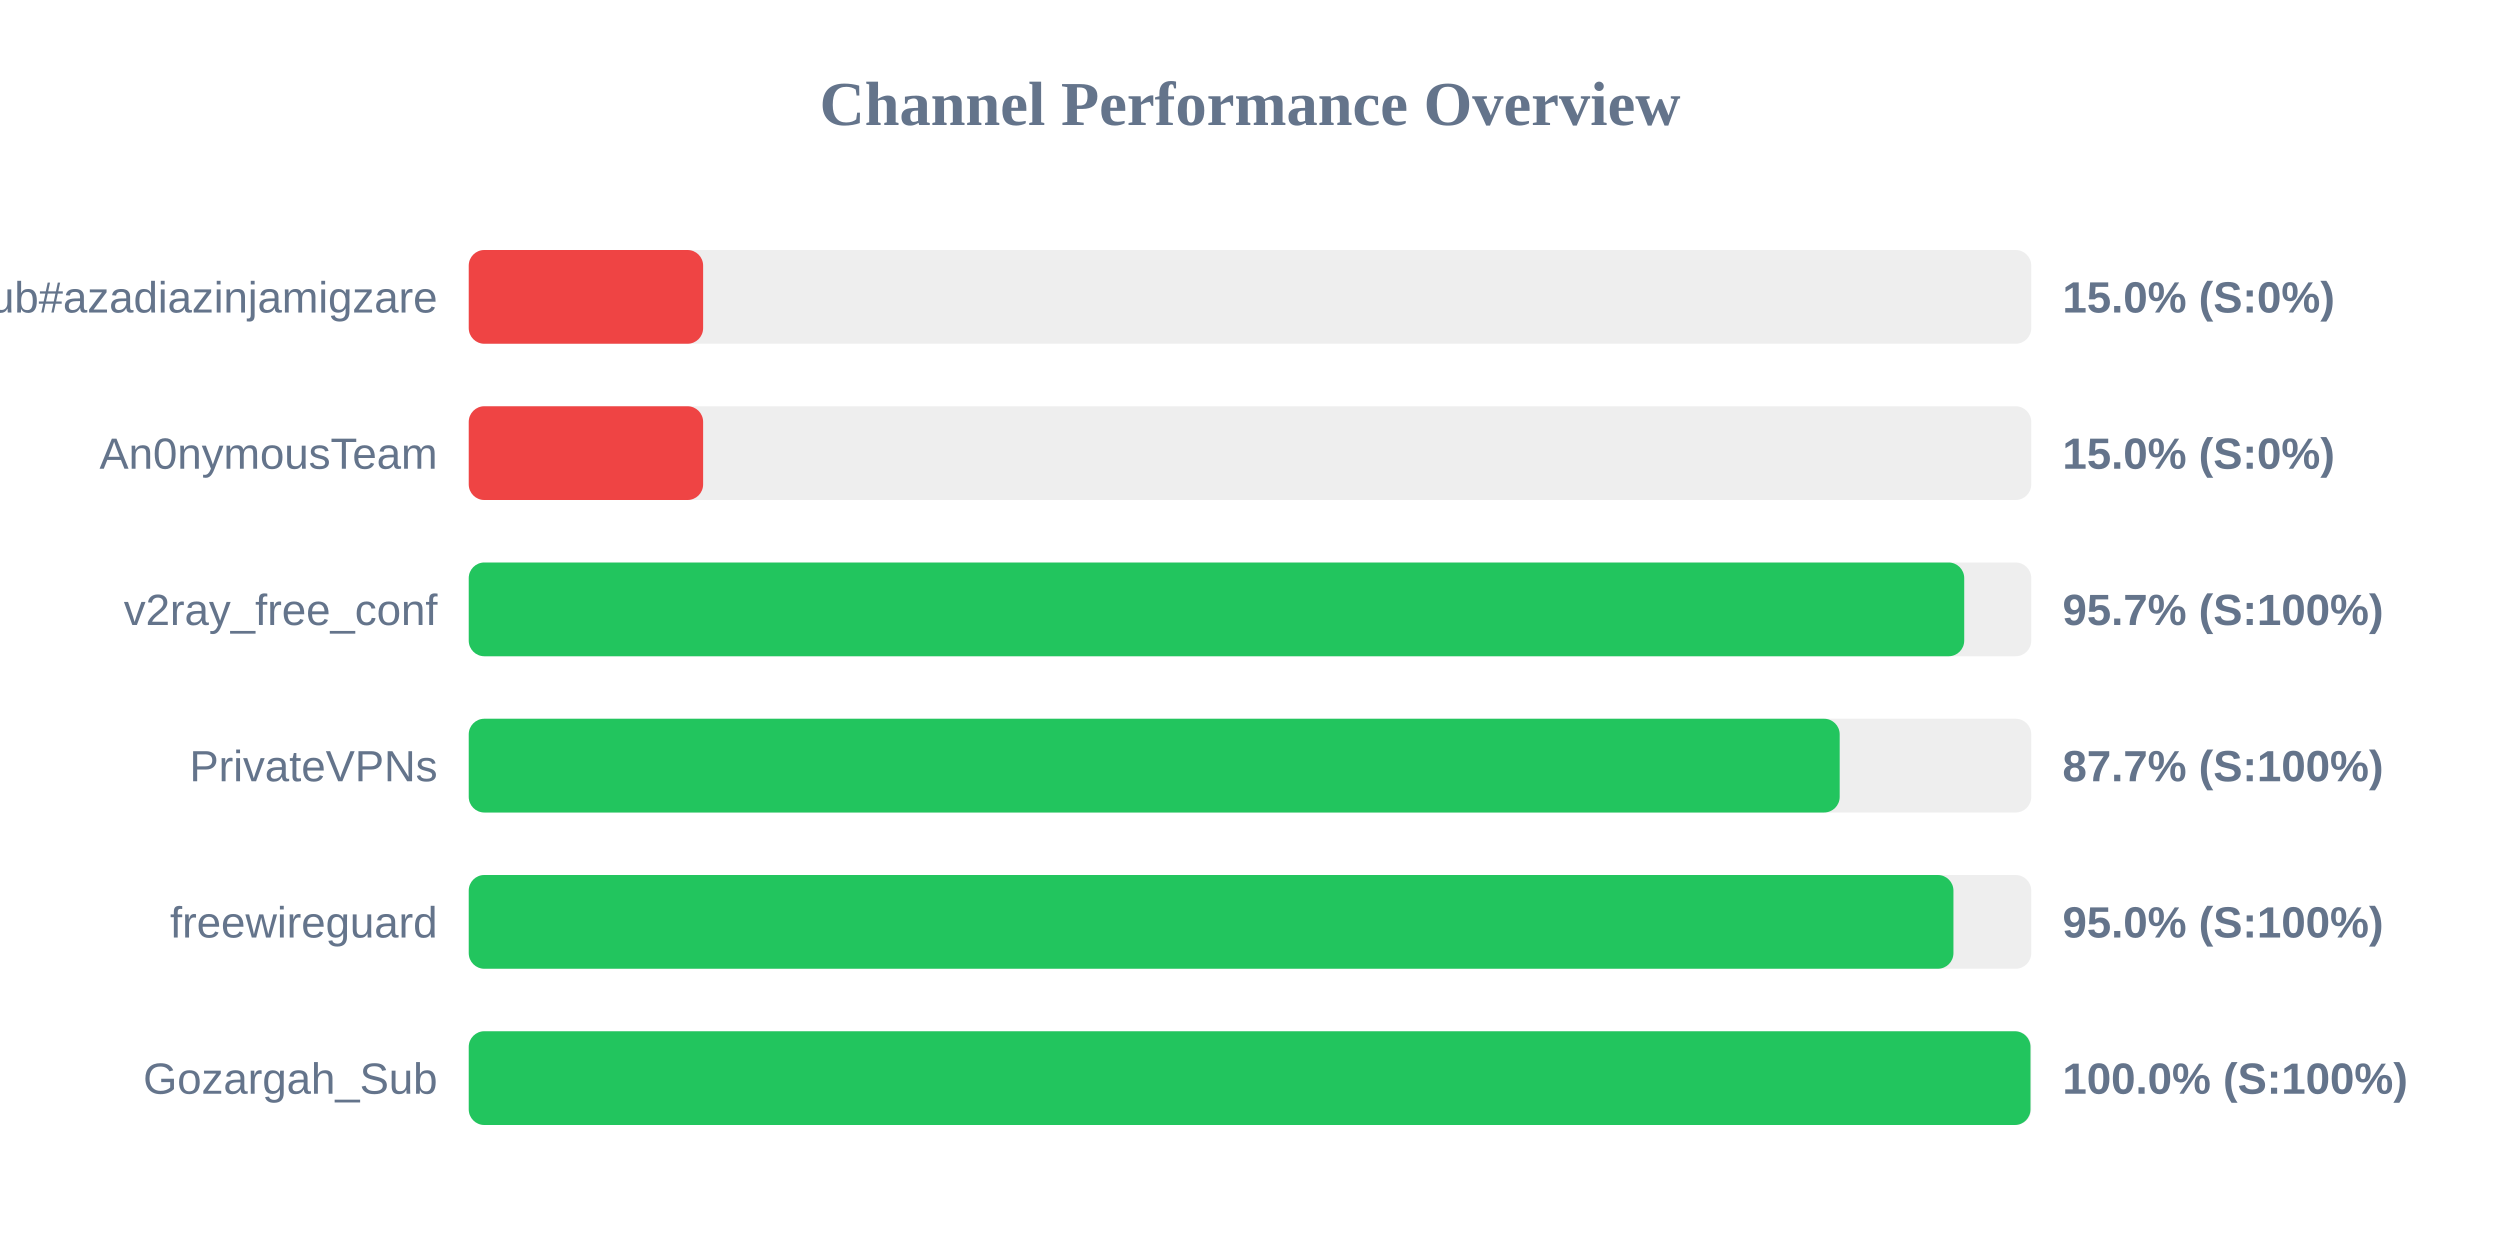
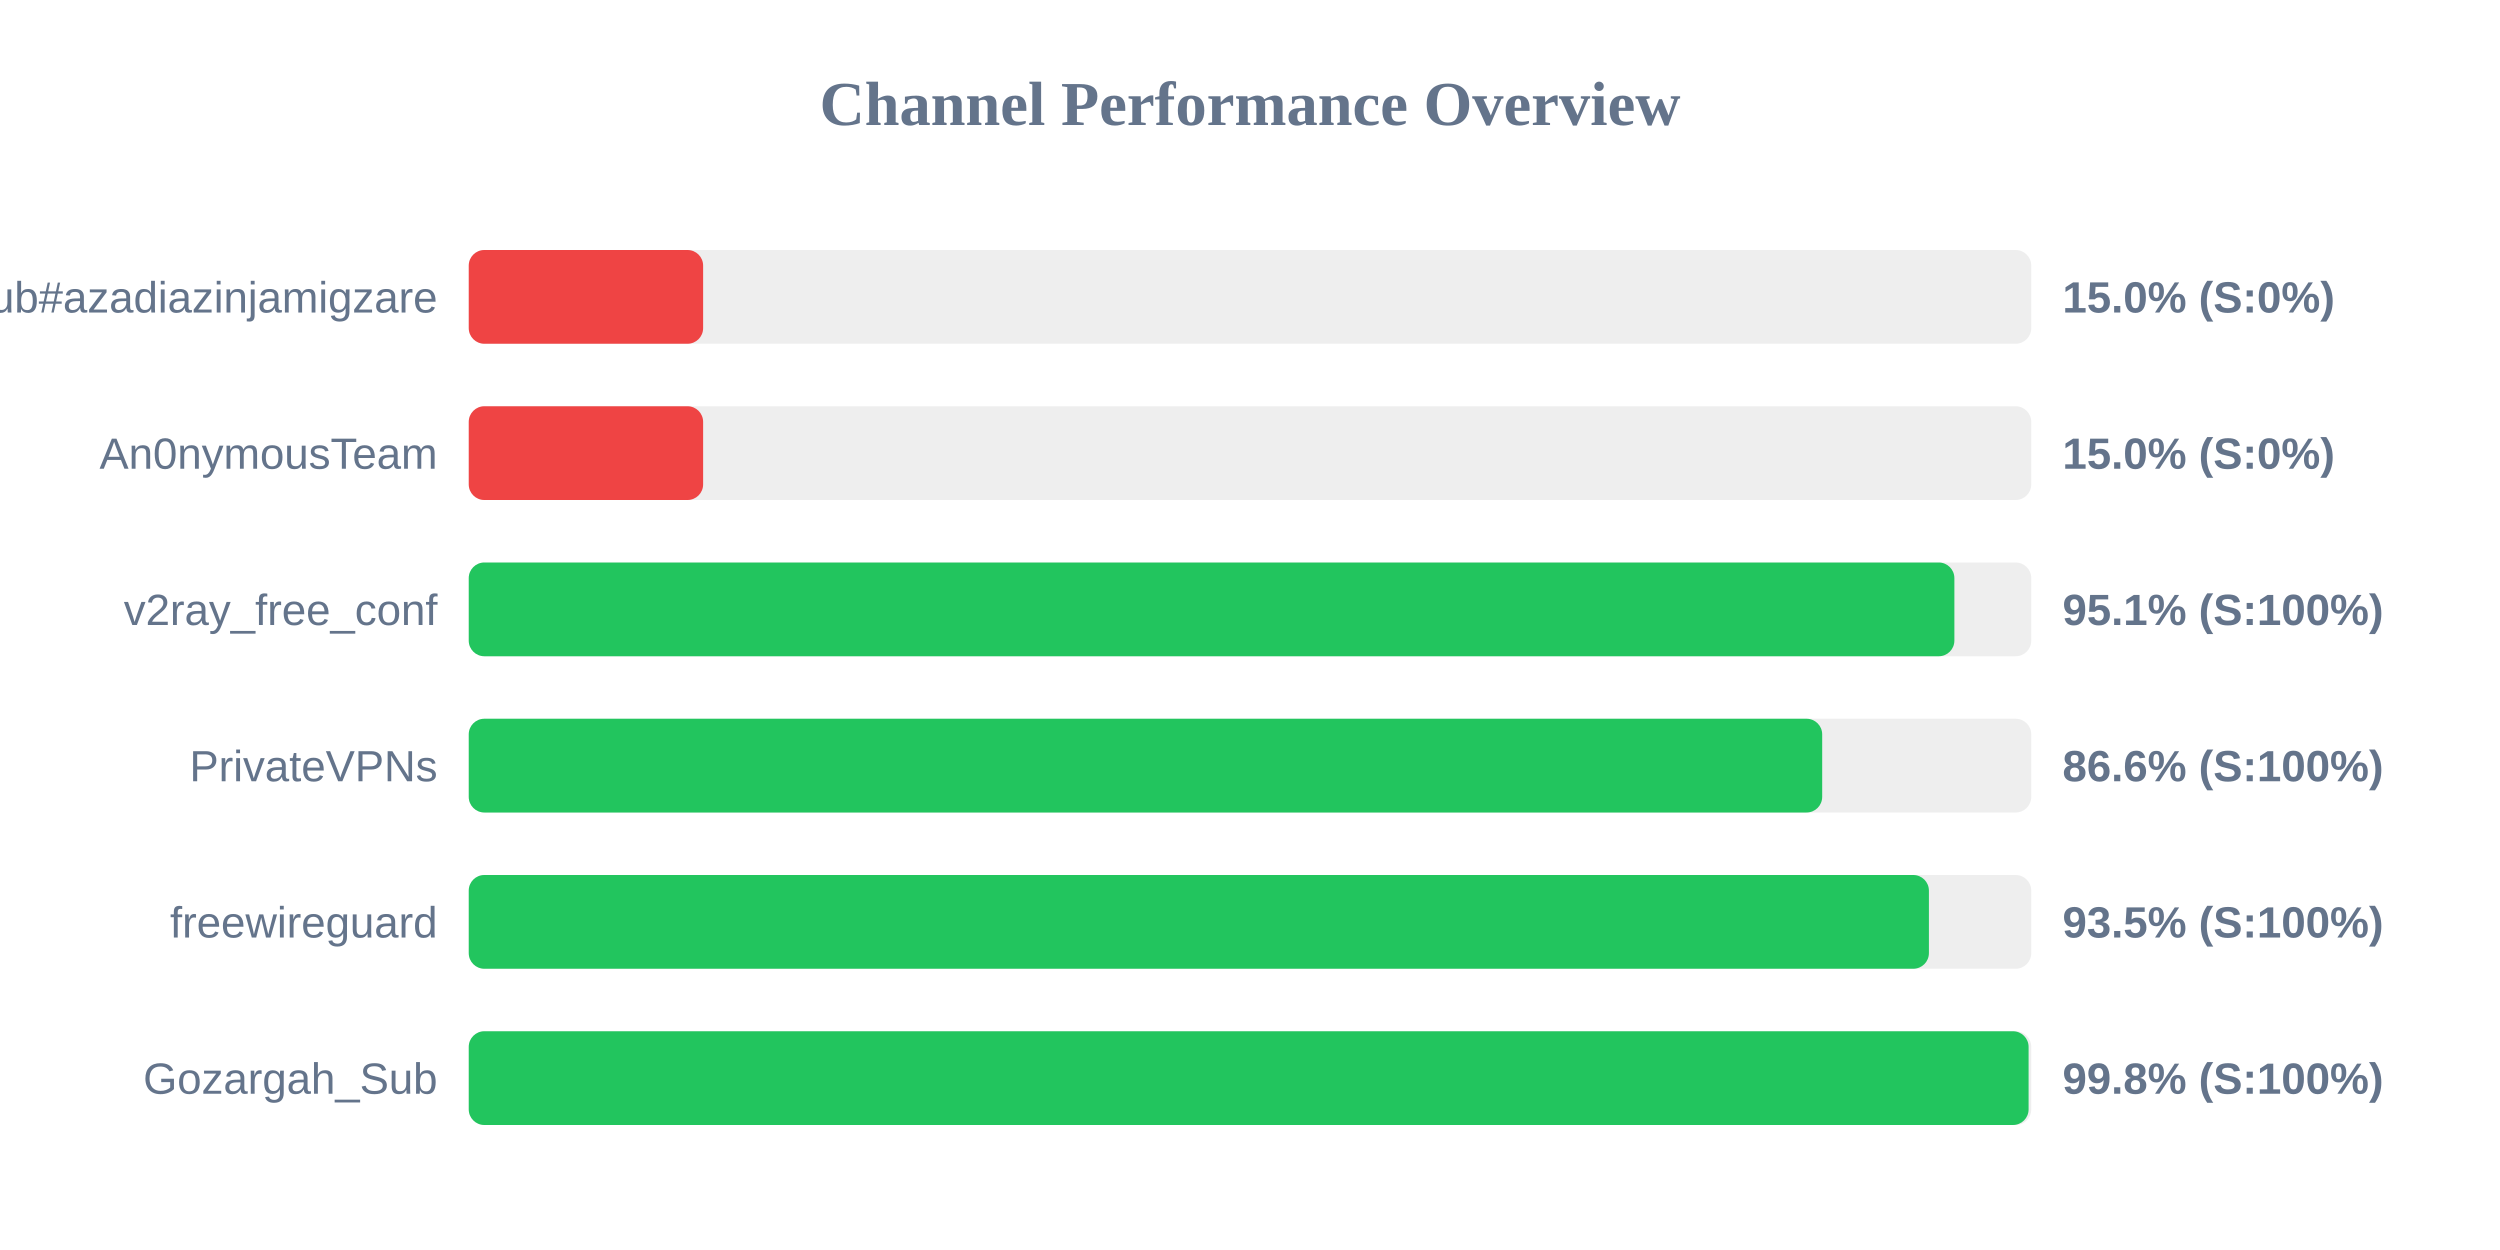
<svg xmlns="http://www.w3.org/2000/svg" width="800" height="400" version="1.1">
  <style>
        .row { font: 14px Arial; fill: #64748b; }
        .score { font: bold 14px Arial; fill: #64748b; }
    </style>
  <text x="400" y="40" text-anchor="middle" font-size="20px" font-weight="bold" fill="#64748b">Channel Performance Overview</text>
  <rect x="150" y="80" width="500" height="30" fill="#eee" rx="5" />
  <rect x="150" y="80" width="75.0" height="30" fill="#ef4444" rx="5" />
  <text x="140" y="100" text-anchor="end" class="row">Sub#azadiazinjamigzare</text>
  <text x="660" y="100" text-anchor="start" class="score">15.0% (S:0%)</text>
  <rect x="150" y="130" width="500" height="30" fill="#eee" rx="5" />
  <rect x="150" y="130" width="75.0" height="30" fill="#ef4444" rx="5" />
  <text x="140" y="150" text-anchor="end" class="row">An0nymousTeam</text>
  <text x="660" y="150" text-anchor="start" class="score">15.0% (S:0%)</text>
  <rect x="150" y="180" width="500" height="30" fill="#eee" rx="5" />
-   <rect x="150" y="180" width="478.55" height="30" fill="#22c55e" rx="5" />
+   <rect x="150" y="180" width="475.4" height="30" fill="#22c55e" rx="5" />
  <text x="140" y="200" text-anchor="end" class="row">v2ray_free_conf</text>
-   <text x="660" y="200" text-anchor="start" class="score">95.7% (S:100%)</text>
+   <text x="660" y="200" text-anchor="start" class="score">95.1% (S:100%)</text>
  <rect x="150" y="230" width="500" height="30" fill="#eee" rx="5" />
-   <rect x="150" y="230" width="438.7" height="30" fill="#22c55e" rx="5" />
+   <rect x="150" y="230" width="433.1" height="30" fill="#22c55e" rx="5" />
  <text x="140" y="250" text-anchor="end" class="row">PrivateVPNs</text>
-   <text x="660" y="250" text-anchor="start" class="score">87.7% (S:100%)</text>
+   <text x="660" y="250" text-anchor="start" class="score">86.6% (S:100%)</text>
  <rect x="150" y="280" width="500" height="30" fill="#eee" rx="5" />
-   <rect x="150" y="280" width="475.1" height="30" fill="#22c55e" rx="5" />
+   <rect x="150" y="280" width="467.25" height="30" fill="#22c55e" rx="5" />
  <text x="140" y="300" text-anchor="end" class="row">freewireguard</text>
-   <text x="660" y="300" text-anchor="start" class="score">95.0% (S:100%)</text>
+   <text x="660" y="300" text-anchor="start" class="score">93.5% (S:100%)</text>
  <rect x="150" y="330" width="500" height="30" fill="#eee" rx="5" />
-   <rect x="150" y="330" width="499.75" height="30" fill="#22c55e" rx="5" />
+   <rect x="150" y="330" width="499.15" height="30" fill="#22c55e" rx="5" />
  <text x="140" y="350" text-anchor="end" class="row">Gozargah_Sub</text>
-   <text x="660" y="350" text-anchor="start" class="score">100.0% (S:100%)</text>
+   <text x="660" y="350" text-anchor="start" class="score">99.8% (S:100%)</text>
</svg>
